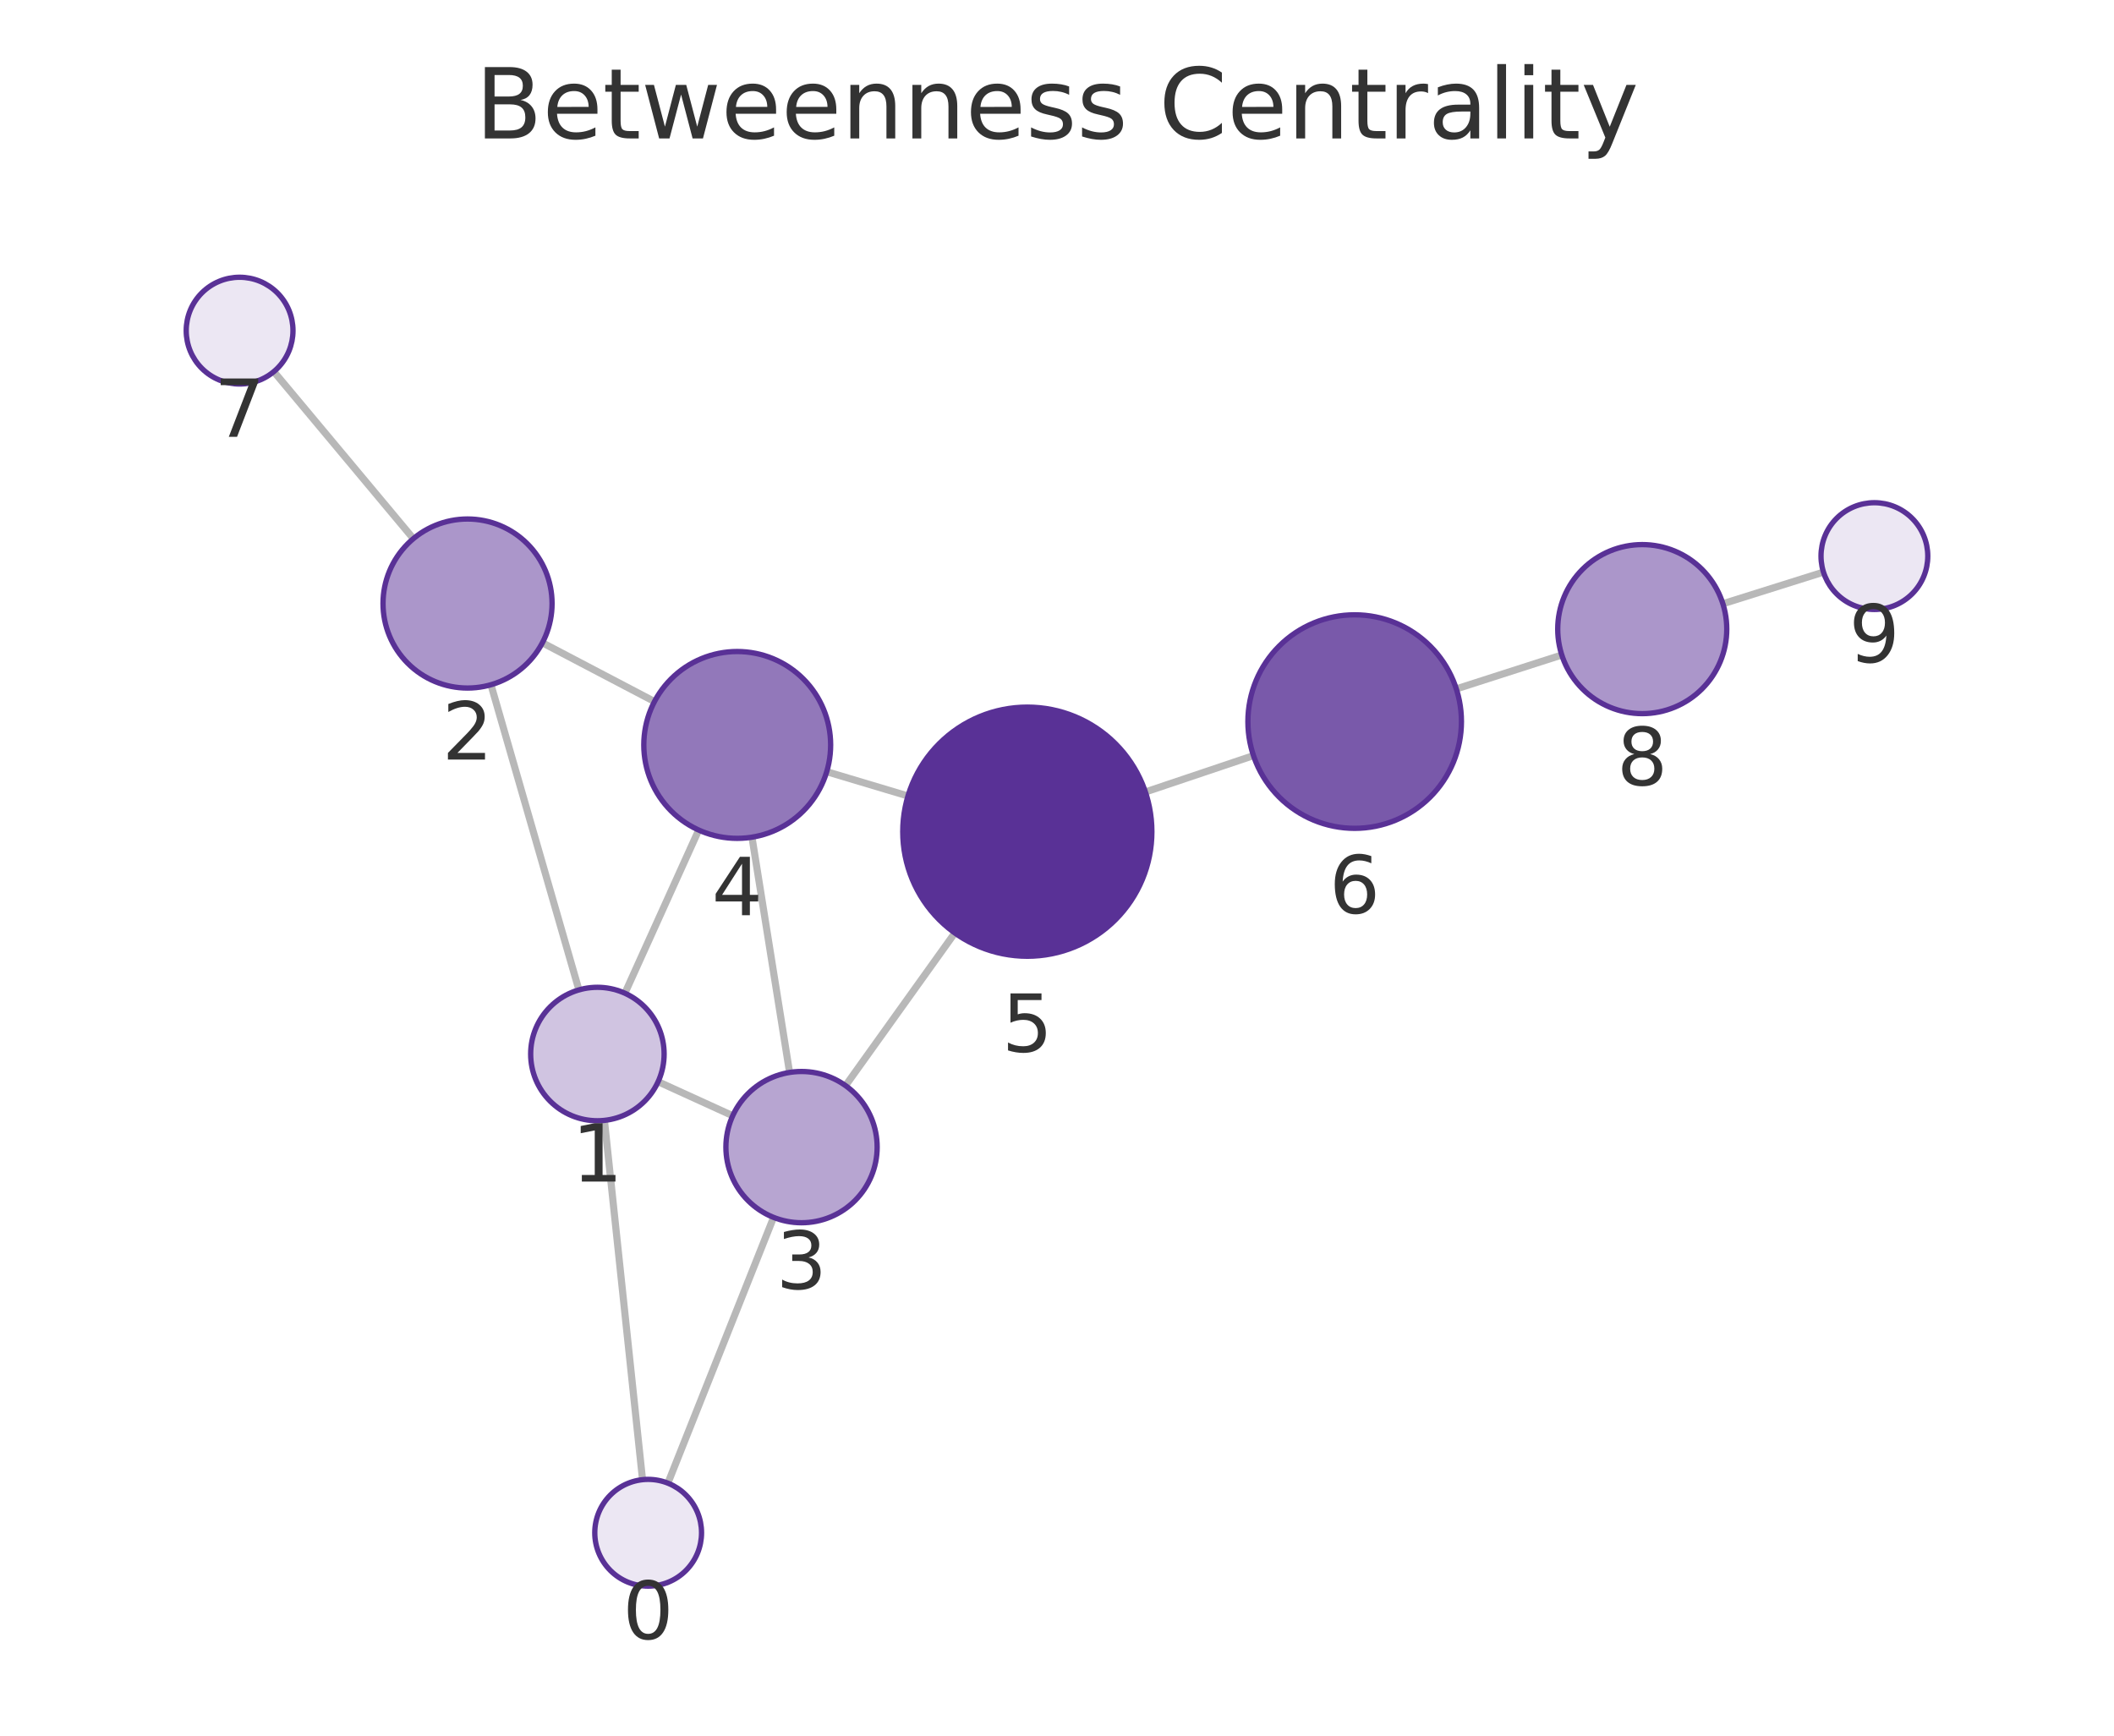
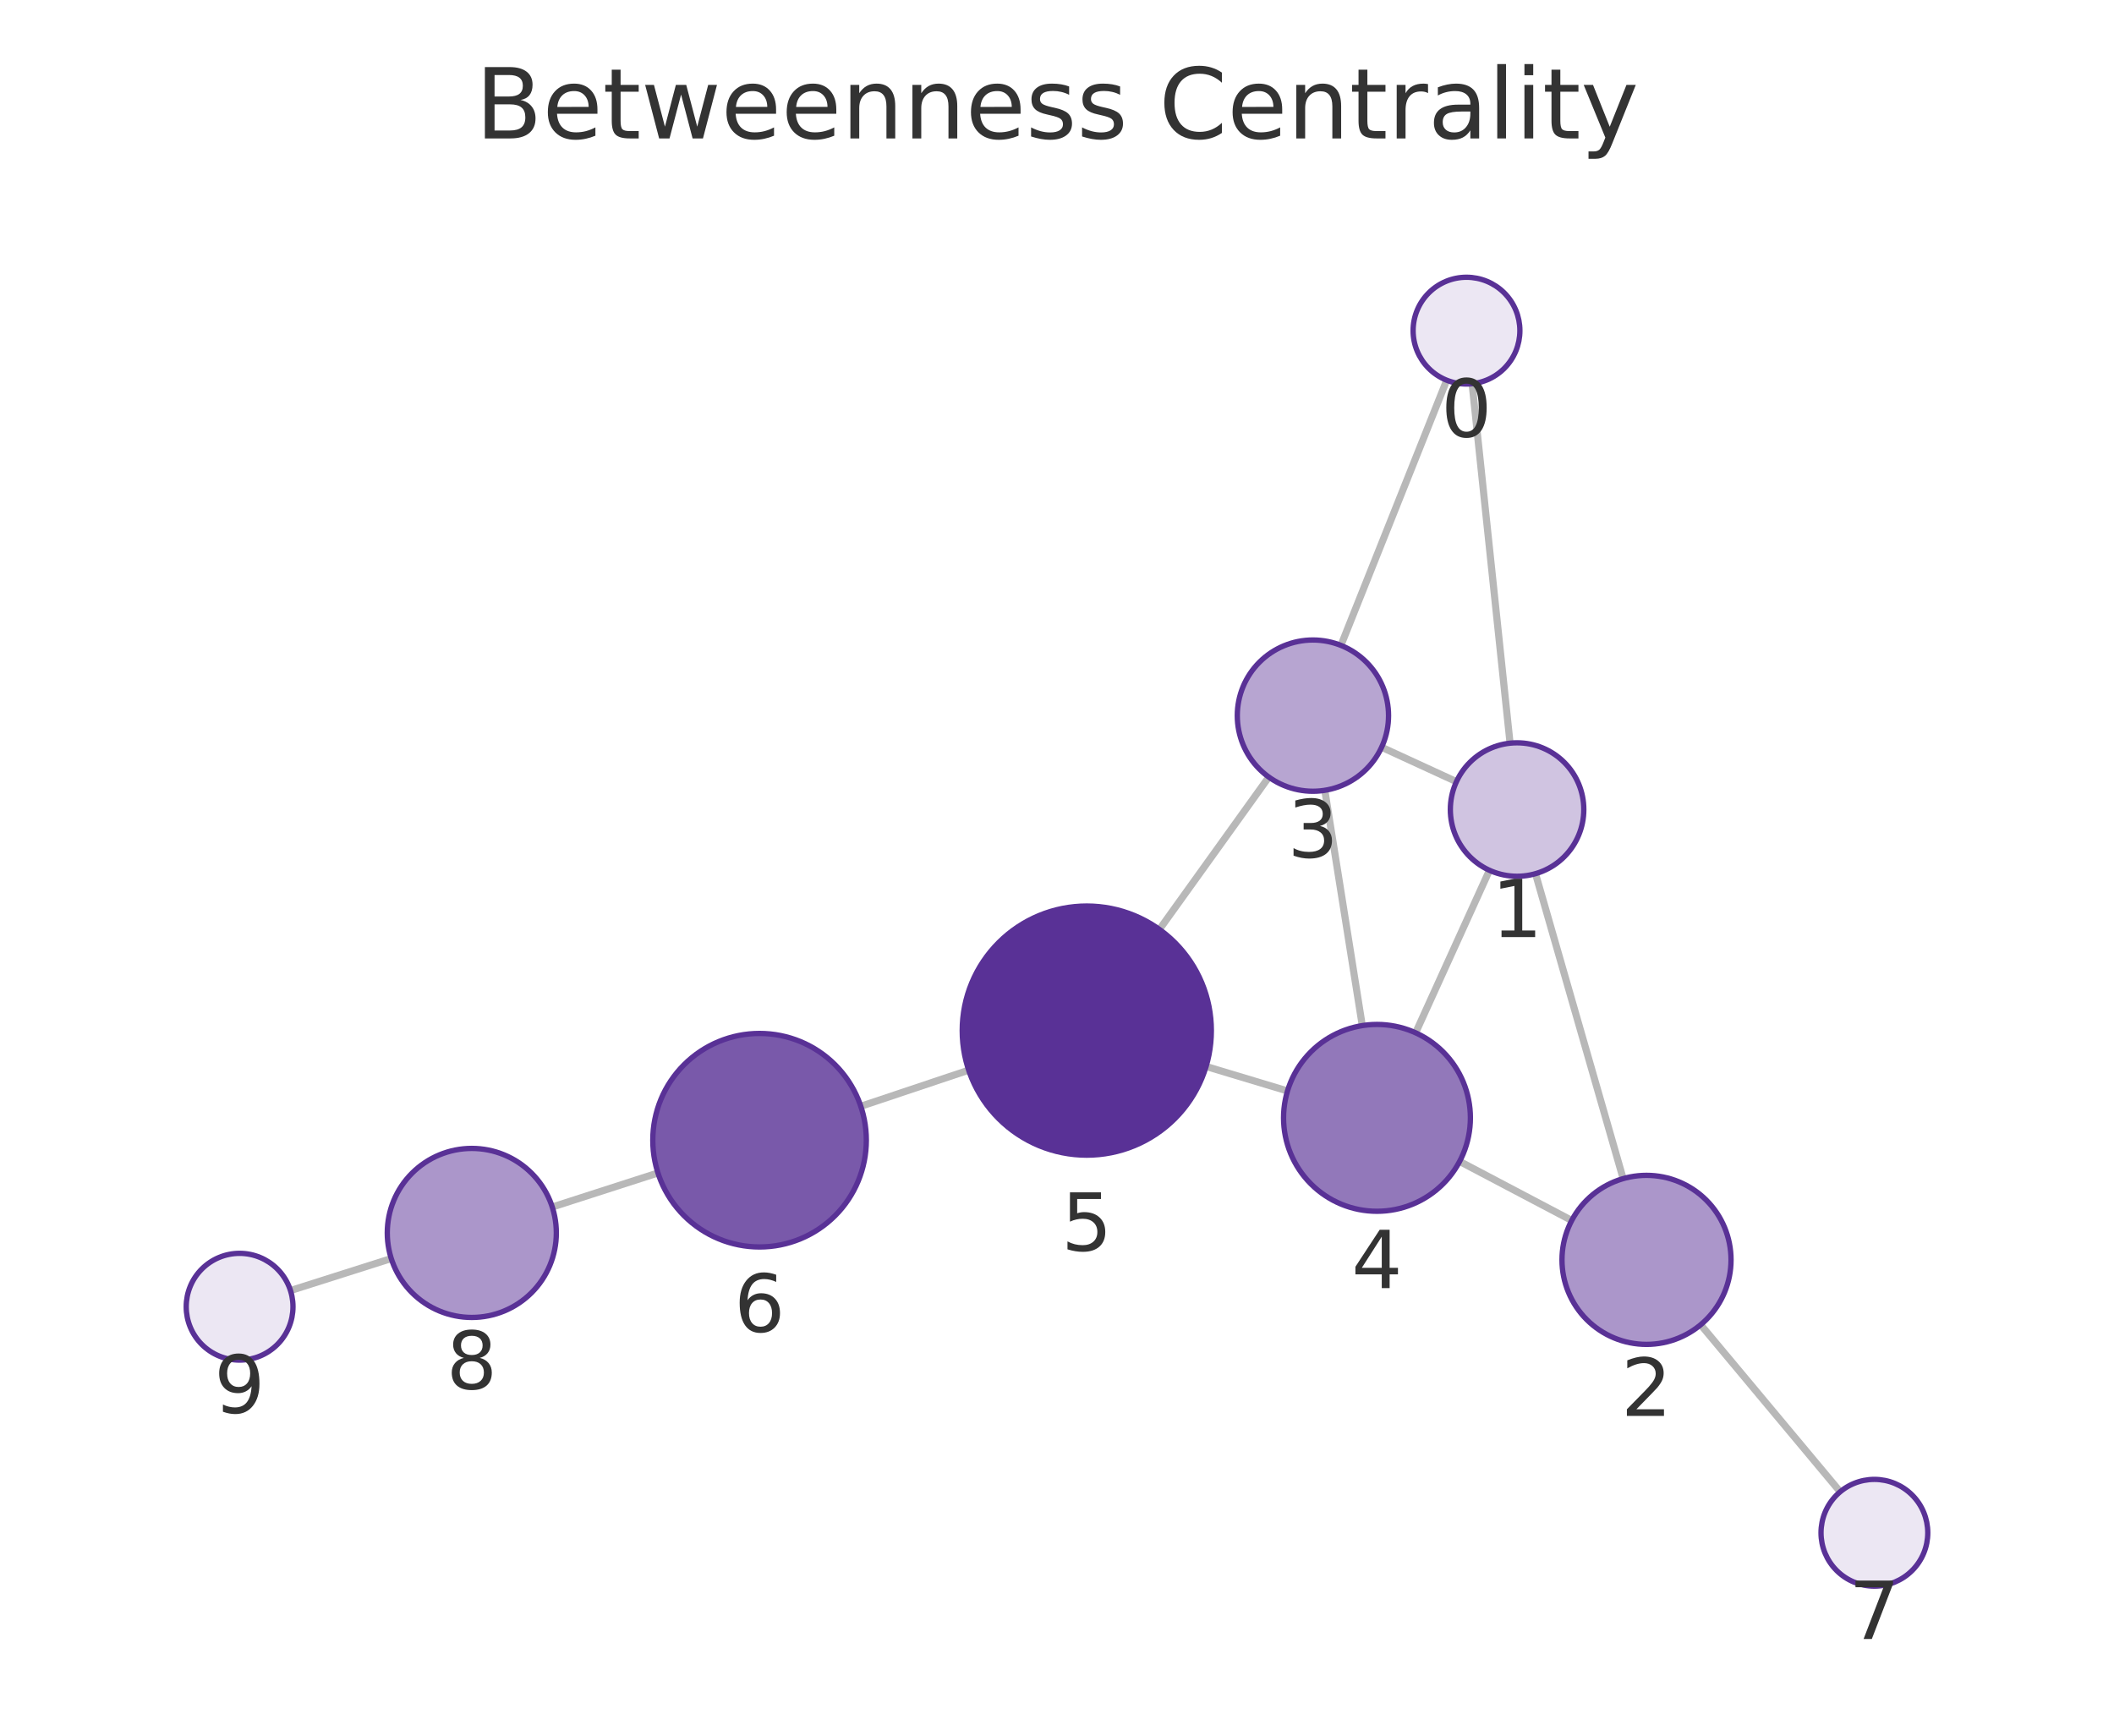
<svg xmlns="http://www.w3.org/2000/svg" xmlns:xlink="http://www.w3.org/1999/xlink" width="237.6pt" height="195.078pt" viewBox="0 0 237.6 195.078" version="1.1">
  <defs>
    <style type="text/css">*{stroke-linejoin: round; stroke-linecap: butt}</style>
  </defs>
  <g id="figure_1">
    <g id="patch_1">
      <path d="M 0 195.078  L 237.6 195.078  L 237.6 0  L 0 0  L 0 195.078  z " style="fill: none" />
    </g>
    <g id="axes_1">
      <g id="patch_2">
        <path d="M 7.2 187.878  L 230.4 187.878  L 230.4 21.558  L 7.2 21.558  L 7.2 187.878  z " style="fill: none" />
      </g>
      <g id="EdgeCollection_1">
-         <path d="M 72.217 166.308  L 67.934 125.925  " clip-path="url(#p8cd8aff4a3)" style="fill: #b8b8b8; stroke: #b8b8b8; stroke-width: 0.8" />
-         <path d="M 75.067 166.699  L 86.946 136.828  " clip-path="url(#p8cd8aff4a3)" style="fill: #b8b8b8; stroke: #b8b8b8; stroke-width: 0.8" />
-         <path d="M 65.066 111.26  L 55.18 76.961  " clip-path="url(#p8cd8aff4a3)" style="fill: #b8b8b8; stroke: #b8b8b8; stroke-width: 0.8" />
-         <path d="M 73.967 121.579  L 82.353 125.403  " clip-path="url(#p8cd8aff4a3)" style="fill: #b8b8b8; stroke: #b8b8b8; stroke-width: 0.8" />
-         <path d="M 70.234 111.633  L 78.531 93.294  " clip-path="url(#p8cd8aff4a3)" style="fill: #b8b8b8; stroke: #b8b8b8; stroke-width: 0.8" />
-         <path d="M 60.962 72.245  L 73.56 78.851  " clip-path="url(#p8cd8aff4a3)" style="fill: #b8b8b8; stroke: #b8b8b8; stroke-width: 0.8" />
-         <path d="M 46.459 60.542  L 30.777 41.767  " clip-path="url(#p8cd8aff4a3)" style="fill: #b8b8b8; stroke: #b8b8b8; stroke-width: 0.8" />
-         <path d="M 88.744 120.536  L 84.517 94.095  " clip-path="url(#p8cd8aff4a3)" style="fill: #b8b8b8; stroke: #b8b8b8; stroke-width: 0.8" />
-         <path d="M 95.034 122.018  L 107.315 104.861  " clip-path="url(#p8cd8aff4a3)" style="fill: #b8b8b8; stroke: #b8b8b8; stroke-width: 0.8" />
-         <path d="M 92.919 86.735  L 102.051 89.466  " clip-path="url(#p8cd8aff4a3)" style="fill: #b8b8b8; stroke: #b8b8b8; stroke-width: 0.8" />
-         <path d="M 128.734 89.014  L 140.882 84.927  " clip-path="url(#p8cd8aff4a3)" style="fill: #b8b8b8; stroke: #b8b8b8; stroke-width: 0.8" />
-         <path d="M 163.68 77.428  L 175.534 73.617  " clip-path="url(#p8cd8aff4a3)" style="fill: #b8b8b8; stroke: #b8b8b8; stroke-width: 0.8" />
-         <path d="M 193.64 67.858  L 204.946 64.302  " clip-path="url(#p8cd8aff4a3)" style="fill: #b8b8b8; stroke: #b8b8b8; stroke-width: 0.8" />
+         <path d="M 165.455 43.129  L 169.721 83.53  " clip-path="url(#pe35a0a015a)" style="fill: #b8b8b8; stroke: #b8b8b8; stroke-width: 0.8" />
+         <path d="M 162.602 42.735  L 150.713 72.538  " clip-path="url(#pe35a0a015a)" style="fill: #b8b8b8; stroke: #b8b8b8; stroke-width: 0.8" />
+         <path d="M 172.58 98.197  L 182.432 132.472  " clip-path="url(#pe35a0a015a)" style="fill: #b8b8b8; stroke: #b8b8b8; stroke-width: 0.8" />
+         <path d="M 163.695 87.854  L 155.286 83.986  " clip-path="url(#pe35a0a015a)" style="fill: #b8b8b8; stroke: #b8b8b8; stroke-width: 0.8" />
+         <path d="M 167.406 97.817  L 159.107 116.082  " clip-path="url(#pe35a0a015a)" style="fill: #b8b8b8; stroke: #b8b8b8; stroke-width: 0.8" />
+         <path d="M 176.652 137.174  L 164.053 130.536  " clip-path="url(#pe35a0a015a)" style="fill: #b8b8b8; stroke: #b8b8b8; stroke-width: 0.8" />
+         <path d="M 191.146 148.894  L 206.824 167.669  " clip-path="url(#pe35a0a015a)" style="fill: #b8b8b8; stroke: #b8b8b8; stroke-width: 0.8" />
+         <path d="M 148.901 88.828  L 153.112 115.272  " clip-path="url(#pe35a0a015a)" style="fill: #b8b8b8; stroke: #b8b8b8; stroke-width: 0.8" />
+         <path d="M 142.607 87.338  L 130.313 104.462  " clip-path="url(#pe35a0a015a)" style="fill: #b8b8b8; stroke: #b8b8b8; stroke-width: 0.8" />
+         <path d="M 144.708 122.618  L 135.555 119.865  " clip-path="url(#pe35a0a015a)" style="fill: #b8b8b8; stroke: #b8b8b8; stroke-width: 0.8" />
+         <path d="M 108.872 120.281  L 96.748 124.342  " clip-path="url(#pe35a0a015a)" style="fill: #b8b8b8; stroke: #b8b8b8; stroke-width: 0.8" />
+         <path d="M 73.948 131.834  L 62.07 135.661  " clip-path="url(#pe35a0a015a)" style="fill: #b8b8b8; stroke: #b8b8b8; stroke-width: 0.8" />
+         <path d="M 43.974 141.453  L 32.648 145.052  " clip-path="url(#pe35a0a015a)" style="fill: #b8b8b8; stroke: #b8b8b8; stroke-width: 0.8" />
      </g>
      <g id="VertexCollection_1">
-         <path d="M 72.849 178.274  C 74.441 178.274 75.967 177.642 77.092 176.517  C 78.217 175.392 78.849 173.866 78.849 172.274  C 78.849 170.683 78.217 169.157 77.092 168.032  C 75.967 166.907 74.441 166.274 72.849 166.274  C 71.258 166.274 69.732 166.907 68.607 168.032  C 67.482 169.157 66.849 170.683 66.849 172.274  C 66.849 173.866 67.482 175.392 68.607 176.517  C 69.732 177.642 71.258 178.274 72.849 178.274  z " clip-path="url(#p8cd8aff4a3)" style="fill: #ece7f3; stroke: #593196; stroke-width: 0.6" />
-         <path d="M 67.143 125.967  C 69.132 125.967 71.04 125.177 72.446 123.77  C 73.853 122.364 74.643 120.456 74.643 118.467  C 74.643 116.478 73.853 114.57 72.446 113.163  C 71.04 111.757 69.132 110.967 67.143 110.967  C 65.154 110.967 63.246 111.757 61.84 113.163  C 60.433 114.57 59.643 116.478 59.643 118.467  C 59.643 120.456 60.433 122.364 61.84 123.77  C 63.246 125.177 65.154 125.967 67.143 125.967  z " clip-path="url(#p8cd8aff4a3)" style="fill: #d0c4e1; stroke: #593196; stroke-width: 0.6" />
-         <path d="M 52.549 77.333  C 55.068 77.333 57.485 76.332 59.266 74.55  C 61.048 72.769 62.049 70.352 62.049 67.833  C 62.049 65.313 61.048 62.897 59.266 61.115  C 57.485 59.334 55.068 58.333 52.549 58.333  C 50.029 58.333 47.613 59.334 45.831 61.115  C 44.05 62.897 43.049 65.313 43.049 67.833  C 43.049 70.352 44.05 72.769 45.831 74.55  C 47.613 76.332 50.029 77.333 52.549 77.333  z " clip-path="url(#p8cd8aff4a3)" style="fill: #ab96ca; stroke: #593196; stroke-width: 0.6" />
-         <path d="M 90.087 137.43  C 92.341 137.43 94.503 136.534 96.097 134.94  C 97.691 133.346 98.587 131.184 98.587 128.93  C 98.587 126.675 97.691 124.513 96.097 122.919  C 94.503 121.325 92.341 120.43 90.087 120.43  C 87.832 120.43 85.67 121.325 84.076 122.919  C 82.482 124.513 81.587 126.675 81.587 128.93  C 81.587 131.184 82.482 133.346 84.076 134.94  C 85.67 136.534 87.832 137.43 90.087 137.43  z " clip-path="url(#p8cd8aff4a3)" style="fill: #b7a5d1; stroke: #593196; stroke-width: 0.6" />
-         <path d="M 82.859 94.227  C 85.643 94.227 88.314 93.121 90.283 91.152  C 92.252 89.182 93.359 86.512 93.359 83.727  C 93.359 80.942 92.252 78.271 90.283 76.302  C 88.314 74.333 85.643 73.227 82.859 73.227  C 80.074 73.227 77.403 74.333 75.434 76.302  C 73.465 78.271 72.359 80.942 72.359 83.727  C 72.359 86.512 73.465 89.182 75.434 91.152  C 77.403 93.121 80.074 94.227 82.859 94.227  z " clip-path="url(#p8cd8aff4a3)" style="fill: #9278ba; stroke: #593196; stroke-width: 0.6" />
-         <path d="M 115.464 107.477  C 119.177 107.477 122.738 106.002 125.364 103.377  C 127.989 100.751 129.464 97.19 129.464 93.477  C 129.464 89.764 127.989 86.203 125.364 83.578  C 122.738 80.952 119.177 79.477 115.464 79.477  C 111.751 79.477 108.19 80.952 105.565 83.578  C 102.939 86.203 101.464 89.764 101.464 93.477  C 101.464 97.19 102.939 100.751 105.565 103.377  C 108.19 106.002 111.751 107.477 115.464 107.477  z " clip-path="url(#p8cd8aff4a3)" style="fill: #593196; stroke: #593196; stroke-width: 0.6" />
-         <path d="M 152.256 93.101  C 155.439 93.101 158.491 91.837 160.741 89.587  C 162.992 87.336 164.256 84.284 164.256 81.101  C 164.256 77.919 162.992 74.866 160.741 72.616  C 158.491 70.366 155.439 69.101 152.256 69.101  C 149.074 69.101 146.021 70.366 143.771 72.616  C 141.521 74.866 140.256 77.919 140.256 81.101  C 140.256 84.284 141.521 87.336 143.771 89.587  C 146.021 91.837 149.074 93.101 152.256 93.101  z " clip-path="url(#p8cd8aff4a3)" style="fill: #7959aa; stroke: #593196; stroke-width: 0.6" />
-         <path d="M 26.93 43.162  C 28.521 43.162 30.048 42.53 31.173 41.405  C 32.298 40.28 32.93 38.753 32.93 37.162  C 32.93 35.571 32.298 34.045 31.173 32.919  C 30.048 31.794 28.521 31.162 26.93 31.162  C 25.339 31.162 23.813 31.794 22.688 32.919  C 21.562 34.045 20.93 35.571 20.93 37.162  C 20.93 38.753 21.562 40.28 22.688 41.405  C 23.813 42.53 25.339 43.162 26.93 43.162  z " clip-path="url(#p8cd8aff4a3)" style="fill: #ece7f3; stroke: #593196; stroke-width: 0.6" />
-         <path d="M 184.578 80.209  C 187.098 80.209 189.514 79.208 191.296 77.426  C 193.077 75.645 194.078 73.228 194.078 70.709  C 194.078 68.189 193.077 65.773 191.296 63.991  C 189.514 62.21 187.098 61.209 184.578 61.209  C 182.059 61.209 179.642 62.21 177.861 63.991  C 176.079 65.773 175.078 68.189 175.078 70.709  C 175.078 73.228 176.079 75.645 177.861 77.426  C 179.642 79.208 182.059 80.209 184.578 80.209  z " clip-path="url(#p8cd8aff4a3)" style="fill: #ab96ca; stroke: #593196; stroke-width: 0.6" />
-         <path d="M 210.67 68.501  C 212.261 68.501 213.787 67.869 214.912 66.744  C 216.038 65.619 216.67 64.092 216.67 62.501  C 216.67 60.91 216.038 59.384 214.912 58.258  C 213.787 57.133 212.261 56.501 210.67 56.501  C 209.079 56.501 207.552 57.133 206.427 58.258  C 205.302 59.384 204.67 60.91 204.67 62.501  C 204.67 64.092 205.302 65.619 206.427 66.744  C 207.552 67.869 209.079 68.501 210.67 68.501  z " clip-path="url(#p8cd8aff4a3)" style="fill: #ece7f3; stroke: #593196; stroke-width: 0.6" />
+         <path d="M 164.825 43.162  C 166.417 43.162 167.943 42.53 169.068 41.405  C 170.193 40.279 170.825 38.753 170.825 37.162  C 170.825 35.571 170.193 34.044 169.068 32.919  C 167.943 31.794 166.417 31.162 164.825 31.162  C 163.234 31.162 161.708 31.794 160.583 32.919  C 159.458 34.044 158.825 35.571 158.825 37.162  C 158.825 38.753 159.458 40.279 160.583 41.405  C 161.708 42.53 163.234 43.162 164.825 43.162  z " clip-path="url(#pe35a0a015a)" style="fill: #ece7f3; stroke: #593196; stroke-width: 0.6" />
+         <path d="M 170.509 98.488  C 172.498 98.488 174.405 97.698 175.812 96.292  C 177.218 94.885 178.009 92.978 178.009 90.988  C 178.009 88.999 177.218 87.092 175.812 85.685  C 174.405 84.279 172.498 83.488 170.509 83.488  C 168.52 83.488 166.612 84.279 165.205 85.685  C 163.799 87.092 163.009 88.999 163.009 90.988  C 163.009 92.978 163.799 94.885 165.205 96.292  C 166.612 97.698 168.52 98.488 170.509 98.488  z " clip-path="url(#pe35a0a015a)" style="fill: #d0c4e1; stroke: #593196; stroke-width: 0.6" />
+         <path d="M 185.057 151.102  C 187.576 151.102 189.993 150.101 191.774 148.32  C 193.556 146.538 194.557 144.122 194.557 141.602  C 194.557 139.083 193.556 136.666 191.774 134.885  C 189.993 133.103 187.576 132.102 185.057 132.102  C 182.537 132.102 180.121 133.103 178.339 134.885  C 176.558 136.666 175.557 139.083 175.557 141.602  C 175.557 144.122 176.558 146.538 178.339 148.32  C 180.121 150.101 182.537 151.102 185.057 151.102  z " clip-path="url(#pe35a0a015a)" style="fill: #ab96ca; stroke: #593196; stroke-width: 0.6" />
+         <path d="M 147.564 88.933  C 149.818 88.933 151.98 88.038 153.574 86.444  C 155.168 84.85 156.064 82.688 156.064 80.433  C 156.064 78.179 155.168 76.017 153.574 74.423  C 151.98 72.829 149.818 71.933 147.564 71.933  C 145.31 71.933 143.148 72.829 141.554 74.423  C 139.96 76.017 139.064 78.179 139.064 80.433  C 139.064 82.688 139.96 84.85 141.554 86.444  C 143.148 88.038 145.31 88.933 147.564 88.933  z " clip-path="url(#pe35a0a015a)" style="fill: #b7a5d1; stroke: #593196; stroke-width: 0.6" />
+         <path d="M 154.763 136.141  C 157.548 136.141 160.219 135.035 162.188 133.066  C 164.157 131.097 165.263 128.426 165.263 125.641  C 165.263 122.856 164.157 120.185 162.188 118.216  C 160.219 116.247 157.548 115.141 154.763 115.141  C 151.979 115.141 149.308 116.247 147.339 118.216  C 145.37 120.185 144.263 122.856 144.263 125.641  C 144.263 128.426 145.37 131.097 147.339 133.066  C 149.308 135.035 151.979 136.141 154.763 136.141  z " clip-path="url(#pe35a0a015a)" style="fill: #9278ba; stroke: #593196; stroke-width: 0.6" />
+         <path d="M 122.148 129.834  C 125.86 129.834 129.422 128.359 132.047 125.734  C 134.672 123.108 136.148 119.547 136.148 115.834  C 136.148 112.121 134.672 108.56 132.047 105.935  C 129.422 103.309 125.86 101.834 122.148 101.834  C 118.435 101.834 114.873 103.309 112.248 105.935  C 109.623 108.56 108.148 112.121 108.148 115.834  C 108.148 119.547 109.623 123.108 112.248 125.734  C 114.873 128.359 118.435 129.834 122.148 129.834  z " clip-path="url(#pe35a0a015a)" style="fill: #593196; stroke: #593196; stroke-width: 0.6" />
+         <path d="M 85.37 140.153  C 88.552 140.153 91.605 138.889 93.855 136.638  C 96.105 134.388 97.37 131.336 97.37 128.153  C 97.37 124.971 96.105 121.918 93.855 119.668  C 91.605 117.417 88.552 116.153 85.37 116.153  C 82.187 116.153 79.135 117.417 76.884 119.668  C 74.634 121.918 73.37 124.971 73.37 128.153  C 73.37 131.336 74.634 134.388 76.884 136.638  C 79.135 138.889 82.187 140.153 85.37 140.153  z " clip-path="url(#pe35a0a015a)" style="fill: #7959aa; stroke: #593196; stroke-width: 0.6" />
+         <path d="M 210.67 178.275  C 212.261 178.275 213.787 177.642 214.912 176.517  C 216.038 175.392 216.67 173.866 216.67 172.275  C 216.67 170.683 216.038 169.157 214.912 168.032  C 213.787 166.907 212.261 166.275 210.67 166.275  C 209.079 166.275 207.552 166.907 206.427 168.032  C 205.302 169.157 204.67 170.683 204.67 172.275  C 204.67 173.866 205.302 175.392 206.427 176.517  C 207.552 177.642 209.079 178.275 210.67 178.275  z " clip-path="url(#pe35a0a015a)" style="fill: #ece7f3; stroke: #593196; stroke-width: 0.6" />
+         <path d="M 53.028 148.075  C 55.547 148.075 57.964 147.074 59.745 145.293  C 61.527 143.511 62.528 141.095 62.528 138.575  C 62.528 136.056 61.527 133.639 59.745 131.858  C 57.964 130.076 55.547 129.075 53.028 129.075  C 50.508 129.075 48.092 130.076 46.31 131.858  C 44.529 133.639 43.528 136.056 43.528 138.575  C 43.528 141.095 44.529 143.511 46.31 145.293  C 48.092 147.074 50.508 148.075 53.028 148.075  z " clip-path="url(#pe35a0a015a)" style="fill: #ab96ca; stroke: #593196; stroke-width: 0.6" />
+         <path d="M 26.93 152.869  C 28.521 152.869 30.048 152.237 31.173 151.112  C 32.298 149.987 32.93 148.461 32.93 146.869  C 32.93 145.278 32.298 143.752 31.173 142.627  C 30.048 141.502 28.521 140.869 26.93 140.869  C 25.339 140.869 23.813 141.502 22.688 142.627  C 21.562 143.752 20.93 145.278 20.93 146.869  C 20.93 148.461 21.562 149.987 22.688 151.112  C 23.813 152.237 25.339 152.869 26.93 152.869  z " clip-path="url(#pe35a0a015a)" style="fill: #ece7f3; stroke: #593196; stroke-width: 0.6" />
      </g>
      <g id="text_1">
-         <g clip-path="url(#p8cd8aff4a3)">
-           <g style="fill: #333333" transform="translate(69.98634 184.2124) scale(0.09 -0.09)">
+         <g clip-path="url(#pe35a0a015a)">
+           <g style="fill: #333333" transform="translate(161.9622 49.09986) scale(0.09 -0.09)">
            <defs>
              <path id="DejaVuSans-13" d="M 2034 4250  Q 1547 4250 1301 3770  Q 1056 3291 1056 2328  Q 1056 1369 1301 889  Q 1547 409 2034 409  Q 2525 409 2770 889  Q 3016 1369 3016 2328  Q 3016 3291 2770 3770  Q 2525 4250 2034 4250  z M 2034 4750  Q 2819 4750 3233 4129  Q 3647 3509 3647 2328  Q 3647 1150 3233 529  Q 2819 -91 2034 -91  Q 1250 -91 836 529  Q 422 1150 422 2328  Q 422 3509 836 4129  Q 1250 4750 2034 4750  z " transform="scale(0.015625)" />
            </defs>
            <use xlink:href="#DejaVuSans-13" />
          </g>
        </g>
      </g>
      <g id="text_2">
-         <g clip-path="url(#p8cd8aff4a3)">
-           <g style="fill: #333333" transform="translate(64.27992 132.8047) scale(0.09 -0.09)">
+         <g clip-path="url(#pe35a0a015a)">
+           <g style="fill: #333333" transform="translate(167.6454 105.3264) scale(0.09 -0.09)">
            <defs>
              <path id="DejaVuSans-14" d="M 794 531  L 1825 531  L 1825 4091  L 703 3866  L 703 4441  L 1819 4666  L 2450 4666  L 2450 531  L 3481 531  L 3481 0  L 794 0  L 794 531  z " transform="scale(0.015625)" />
            </defs>
            <use xlink:href="#DejaVuSans-14" />
          </g>
        </g>
      </g>
      <g id="text_3">
-         <g clip-path="url(#p8cd8aff4a3)">
-           <g style="fill: #333333" transform="translate(49.68555 85.37053) scale(0.09 -0.09)">
+         <g clip-path="url(#pe35a0a015a)">
+           <g style="fill: #333333" transform="translate(182.1937 159.1402) scale(0.09 -0.09)">
            <defs>
              <path id="DejaVuSans-15" d="M 1228 531  L 3431 531  L 3431 0  L 469 0  L 469 531  Q 828 903 1448 1529  Q 2069 2156 2228 2338  Q 2531 2678 2651 2914  Q 2772 3150 2772 3378  Q 2772 3750 2511 3984  Q 2250 4219 1831 4219  Q 1534 4219 1204 4116  Q 875 4013 500 3803  L 500 4441  Q 881 4594 1212 4672  Q 1544 4750 1819 4750  Q 2544 4750 2975 4387  Q 3406 4025 3406 3419  Q 3406 3131 3298 2873  Q 3191 2616 2906 2266  Q 2828 2175 2409 1742  Q 1991 1309 1228 531  z " transform="scale(0.015625)" />
            </defs>
            <use xlink:href="#DejaVuSans-15" />
          </g>
        </g>
      </g>
      <g id="text_4">
-         <g clip-path="url(#p8cd8aff4a3)">
-           <g style="fill: #333333" transform="translate(87.22341 144.8676) scale(0.09 -0.09)">
+         <g clip-path="url(#pe35a0a015a)">
+           <g style="fill: #333333" transform="translate(144.7008 96.37139) scale(0.09 -0.09)">
            <defs>
              <path id="DejaVuSans-16" d="M 2597 2516  Q 3050 2419 3304 2112  Q 3559 1806 3559 1356  Q 3559 666 3084 287  Q 2609 -91 1734 -91  Q 1441 -91 1130 -33  Q 819 25 488 141  L 488 750  Q 750 597 1062 519  Q 1375 441 1716 441  Q 2309 441 2620 675  Q 2931 909 2931 1356  Q 2931 1769 2642 2001  Q 2353 2234 1838 2234  L 1294 2234  L 1294 2753  L 1863 2753  Q 2328 2753 2575 2939  Q 2822 3125 2822 3475  Q 2822 3834 2567 4026  Q 2313 4219 1838 4219  Q 1578 4219 1281 4162  Q 984 4106 628 3988  L 628 4550  Q 988 4650 1302 4700  Q 1616 4750 1894 4750  Q 2613 4750 3031 4423  Q 3450 4097 3450 3541  Q 3450 3153 3228 2886  Q 3006 2619 2597 2516  z " transform="scale(0.015625)" />
            </defs>
            <use xlink:href="#DejaVuSans-16" />
          </g>
        </g>
      </g>
      <g id="text_5">
-         <g clip-path="url(#p8cd8aff4a3)">
-           <g style="fill: #333333" transform="translate(79.99564 102.8648) scale(0.09 -0.09)">
+         <g clip-path="url(#pe35a0a015a)">
+           <g style="fill: #333333" transform="translate(151.9002 144.779) scale(0.09 -0.09)">
            <defs>
              <path id="DejaVuSans-17" d="M 2419 4116  L 825 1625  L 2419 1625  L 2419 4116  z M 2253 4666  L 3047 4666  L 3047 1625  L 3713 1625  L 3713 1100  L 3047 1100  L 3047 0  L 2419 0  L 2419 1100  L 313 1100  L 313 1709  L 2253 4666  z " transform="scale(0.015625)" />
            </defs>
            <use xlink:href="#DejaVuSans-17" />
          </g>
        </g>
      </g>
      <g id="text_6">
-         <g clip-path="url(#p8cd8aff4a3)">
-           <g style="fill: #333333" transform="translate(112.601 118.2149) scale(0.09 -0.09)">
+         <g clip-path="url(#pe35a0a015a)">
+           <g style="fill: #333333" transform="translate(119.2845 140.572) scale(0.09 -0.09)">
            <defs>
              <path id="DejaVuSans-18" d="M 691 4666  L 3169 4666  L 3169 4134  L 1269 4134  L 1269 2991  Q 1406 3038 1543 3061  Q 1681 3084 1819 3084  Q 2600 3084 3056 2656  Q 3513 2228 3513 1497  Q 3513 744 3044 326  Q 2575 -91 1722 -91  Q 1428 -91 1123 -41  Q 819 9 494 109  L 494 744  Q 775 591 1075 516  Q 1375 441 1709 441  Q 2250 441 2565 725  Q 2881 1009 2881 1497  Q 2881 1984 2565 2268  Q 2250 2553 1709 2553  Q 1456 2553 1204 2497  Q 953 2441 691 2322  L 691 4666  z " transform="scale(0.015625)" />
            </defs>
            <use xlink:href="#DejaVuSans-18" />
          </g>
        </g>
      </g>
      <g id="text_7">
-         <g clip-path="url(#p8cd8aff4a3)">
-           <g style="fill: #333333" transform="translate(149.3931 102.6392) scale(0.09 -0.09)">
+         <g clip-path="url(#pe35a0a015a)">
+           <g style="fill: #333333" transform="translate(82.5066 149.691) scale(0.09 -0.09)">
            <defs>
              <path id="DejaVuSans-19" d="M 2113 2584  Q 1688 2584 1439 2293  Q 1191 2003 1191 1497  Q 1191 994 1439 701  Q 1688 409 2113 409  Q 2538 409 2786 701  Q 3034 994 3034 1497  Q 3034 2003 2786 2293  Q 2538 2584 2113 2584  z M 3366 4563  L 3366 3988  Q 3128 4100 2886 4159  Q 2644 4219 2406 4219  Q 1781 4219 1451 3797  Q 1122 3375 1075 2522  Q 1259 2794 1537 2939  Q 1816 3084 2150 3084  Q 2853 3084 3261 2657  Q 3669 2231 3669 1497  Q 3669 778 3244 343  Q 2819 -91 2113 -91  Q 1303 -91 875 529  Q 447 1150 447 2328  Q 447 3434 972 4092  Q 1497 4750 2381 4750  Q 2619 4750 2861 4703  Q 3103 4656 3366 4563  z " transform="scale(0.015625)" />
            </defs>
            <use xlink:href="#DejaVuSans-19" />
          </g>
        </g>
      </g>
      <g id="text_8">
-         <g clip-path="url(#p8cd8aff4a3)">
-           <g style="fill: #333333" transform="translate(24.06709 49.09997) scale(0.09 -0.09)">
+         <g clip-path="url(#pe35a0a015a)">
+           <g style="fill: #333333" transform="translate(207.8067 184.2125) scale(0.09 -0.09)">
            <defs>
              <path id="DejaVuSans-1a" d="M 525 4666  L 3525 4666  L 3525 4397  L 1831 0  L 1172 0  L 2766 4134  L 525 4134  L 525 4666  z " transform="scale(0.015625)" />
            </defs>
            <use xlink:href="#DejaVuSans-1a" />
          </g>
        </g>
      </g>
      <g id="text_9">
-         <g clip-path="url(#p8cd8aff4a3)">
-           <g style="fill: #333333" transform="translate(181.7152 88.24672) scale(0.09 -0.09)">
+         <g clip-path="url(#pe35a0a015a)">
+           <g style="fill: #333333" transform="translate(50.16472 156.1132) scale(0.09 -0.09)">
            <defs>
              <path id="DejaVuSans-1b" d="M 2034 2216  Q 1584 2216 1326 1975  Q 1069 1734 1069 1313  Q 1069 891 1326 650  Q 1584 409 2034 409  Q 2484 409 2743 651  Q 3003 894 3003 1313  Q 3003 1734 2745 1975  Q 2488 2216 2034 2216  z M 1403 2484  Q 997 2584 770 2862  Q 544 3141 544 3541  Q 544 4100 942 4425  Q 1341 4750 2034 4750  Q 2731 4750 3128 4425  Q 3525 4100 3525 3541  Q 3525 3141 3298 2862  Q 3072 2584 2669 2484  Q 3125 2378 3379 2068  Q 3634 1759 3634 1313  Q 3634 634 3220 271  Q 2806 -91 2034 -91  Q 1263 -91 848 271  Q 434 634 434 1313  Q 434 1759 690 2068  Q 947 2378 1403 2484  z M 1172 3481  Q 1172 3119 1398 2916  Q 1625 2713 2034 2713  Q 2441 2713 2670 2916  Q 2900 3119 2900 3481  Q 2900 3844 2670 4047  Q 2441 4250 2034 4250  Q 1625 4250 1398 4047  Q 1172 3844 1172 3481  z " transform="scale(0.015625)" />
            </defs>
            <use xlink:href="#DejaVuSans-1b" />
          </g>
        </g>
      </g>
      <g id="text_10">
-         <g clip-path="url(#p8cd8aff4a3)">
-           <g style="fill: #333333" transform="translate(207.8067 74.43899) scale(0.09 -0.09)">
+         <g clip-path="url(#pe35a0a015a)">
+           <g style="fill: #333333" transform="translate(24.06705 158.8073) scale(0.09 -0.09)">
            <defs>
              <path id="DejaVuSans-1c" d="M 703 97  L 703 672  Q 941 559 1184 500  Q 1428 441 1663 441  Q 2288 441 2617 861  Q 2947 1281 2994 2138  Q 2813 1869 2534 1725  Q 2256 1581 1919 1581  Q 1219 1581 811 2004  Q 403 2428 403 3163  Q 403 3881 828 4315  Q 1253 4750 1959 4750  Q 2769 4750 3195 4129  Q 3622 3509 3622 2328  Q 3622 1225 3098 567  Q 2575 -91 1691 -91  Q 1453 -91 1209 -44  Q 966 3 703 97  z M 1959 2075  Q 2384 2075 2632 2365  Q 2881 2656 2881 3163  Q 2881 3666 2632 3958  Q 2384 4250 1959 4250  Q 1534 4250 1286 3958  Q 1038 3666 1038 3163  Q 1038 2656 1286 2365  Q 1534 2075 1959 2075  z " transform="scale(0.015625)" />
            </defs>
            <use xlink:href="#DejaVuSans-1c" />
          </g>
        </g>
      </g>
      <g id="matplotlib.axis_1" />
      <g id="matplotlib.axis_2" />
      <g id="text_11">
        <g style="fill: #333333" transform="translate(53.42047 15.55828) scale(0.11 -0.11)">
          <defs>
            <path id="DejaVuSans-25" d="M 1259 2228  L 1259 519  L 2272 519  Q 2781 519 3026 730  Q 3272 941 3272 1375  Q 3272 1813 3026 2020  Q 2781 2228 2272 2228  L 1259 2228  z M 1259 4147  L 1259 2741  L 2194 2741  Q 2656 2741 2882 2914  Q 3109 3088 3109 3444  Q 3109 3797 2882 3972  Q 2656 4147 2194 4147  L 1259 4147  z M 628 4666  L 2241 4666  Q 2963 4666 3353 4366  Q 3744 4066 3744 3513  Q 3744 3084 3544 2831  Q 3344 2578 2956 2516  Q 3422 2416 3680 2098  Q 3938 1781 3938 1306  Q 3938 681 3513 340  Q 3088 0 2303 0  L 628 0  L 628 4666  z " transform="scale(0.015625)" />
            <path id="DejaVuSans-48" d="M 3597 1894  L 3597 1613  L 953 1613  Q 991 1019 1311 708  Q 1631 397 2203 397  Q 2534 397 2845 478  Q 3156 559 3463 722  L 3463 178  Q 3153 47 2828 -22  Q 2503 -91 2169 -91  Q 1331 -91 842 396  Q 353 884 353 1716  Q 353 2575 817 3079  Q 1281 3584 2069 3584  Q 2775 3584 3186 3129  Q 3597 2675 3597 1894  z M 3022 2063  Q 3016 2534 2758 2815  Q 2500 3097 2075 3097  Q 1594 3097 1305 2825  Q 1016 2553 972 2059  L 3022 2063  z " transform="scale(0.015625)" />
            <path id="DejaVuSans-57" d="M 1172 4494  L 1172 3500  L 2356 3500  L 2356 3053  L 1172 3053  L 1172 1153  Q 1172 725 1289 603  Q 1406 481 1766 481  L 2356 481  L 2356 0  L 1766 0  Q 1100 0 847 248  Q 594 497 594 1153  L 594 3053  L 172 3053  L 172 3500  L 594 3500  L 594 4494  L 1172 4494  z " transform="scale(0.015625)" />
            <path id="DejaVuSans-5a" d="M 269 3500  L 844 3500  L 1563 769  L 2278 3500  L 2956 3500  L 3675 769  L 4391 3500  L 4966 3500  L 4050 0  L 3372 0  L 2619 2869  L 1863 0  L 1184 0  L 269 3500  z " transform="scale(0.015625)" />
            <path id="DejaVuSans-51" d="M 3513 2113  L 3513 0  L 2938 0  L 2938 2094  Q 2938 2591 2744 2837  Q 2550 3084 2163 3084  Q 1697 3084 1428 2787  Q 1159 2491 1159 1978  L 1159 0  L 581 0  L 581 3500  L 1159 3500  L 1159 2956  Q 1366 3272 1645 3428  Q 1925 3584 2291 3584  Q 2894 3584 3203 3211  Q 3513 2838 3513 2113  z " transform="scale(0.015625)" />
            <path id="DejaVuSans-56" d="M 2834 3397  L 2834 2853  Q 2591 2978 2328 3040  Q 2066 3103 1784 3103  Q 1356 3103 1142 2972  Q 928 2841 928 2578  Q 928 2378 1081 2264  Q 1234 2150 1697 2047  L 1894 2003  Q 2506 1872 2764 1633  Q 3022 1394 3022 966  Q 3022 478 2636 193  Q 2250 -91 1575 -91  Q 1294 -91 989 -36  Q 684 19 347 128  L 347 722  Q 666 556 975 473  Q 1284 391 1588 391  Q 1994 391 2212 530  Q 2431 669 2431 922  Q 2431 1156 2273 1281  Q 2116 1406 1581 1522  L 1381 1569  Q 847 1681 609 1914  Q 372 2147 372 2553  Q 372 3047 722 3315  Q 1072 3584 1716 3584  Q 2034 3584 2315 3537  Q 2597 3491 2834 3397  z " transform="scale(0.015625)" />
            <path id="DejaVuSans-3" transform="scale(0.015625)" />
            <path id="DejaVuSans-26" d="M 4122 4306  L 4122 3641  Q 3803 3938 3442 4084  Q 3081 4231 2675 4231  Q 1875 4231 1450 3742  Q 1025 3253 1025 2328  Q 1025 1406 1450 917  Q 1875 428 2675 428  Q 3081 428 3442 575  Q 3803 722 4122 1019  L 4122 359  Q 3791 134 3420 21  Q 3050 -91 2638 -91  Q 1578 -91 968 557  Q 359 1206 359 2328  Q 359 3453 968 4101  Q 1578 4750 2638 4750  Q 3056 4750 3426 4639  Q 3797 4528 4122 4306  z " transform="scale(0.015625)" />
            <path id="DejaVuSans-55" d="M 2631 2963  Q 2534 3019 2420 3045  Q 2306 3072 2169 3072  Q 1681 3072 1420 2755  Q 1159 2438 1159 1844  L 1159 0  L 581 0  L 581 3500  L 1159 3500  L 1159 2956  Q 1341 3275 1631 3429  Q 1922 3584 2338 3584  Q 2397 3584 2469 3576  Q 2541 3569 2628 3553  L 2631 2963  z " transform="scale(0.015625)" />
            <path id="DejaVuSans-44" d="M 2194 1759  Q 1497 1759 1228 1600  Q 959 1441 959 1056  Q 959 750 1161 570  Q 1363 391 1709 391  Q 2188 391 2477 730  Q 2766 1069 2766 1631  L 2766 1759  L 2194 1759  z M 3341 1997  L 3341 0  L 2766 0  L 2766 531  Q 2569 213 2275 61  Q 1981 -91 1556 -91  Q 1019 -91 701 211  Q 384 513 384 1019  Q 384 1609 779 1909  Q 1175 2209 1959 2209  L 2766 2209  L 2766 2266  Q 2766 2663 2505 2880  Q 2244 3097 1772 3097  Q 1472 3097 1187 3025  Q 903 2953 641 2809  L 641 3341  Q 956 3463 1253 3523  Q 1550 3584 1831 3584  Q 2591 3584 2966 3190  Q 3341 2797 3341 1997  z " transform="scale(0.015625)" />
            <path id="DejaVuSans-4f" d="M 603 4863  L 1178 4863  L 1178 0  L 603 0  L 603 4863  z " transform="scale(0.015625)" />
            <path id="DejaVuSans-4c" d="M 603 3500  L 1178 3500  L 1178 0  L 603 0  L 603 3500  z M 603 4863  L 1178 4863  L 1178 4134  L 603 4134  L 603 4863  z " transform="scale(0.015625)" />
            <path id="DejaVuSans-5c" d="M 2059 -325  Q 1816 -950 1584 -1140  Q 1353 -1331 966 -1331  L 506 -1331  L 506 -850  L 844 -850  Q 1081 -850 1212 -737  Q 1344 -625 1503 -206  L 1606 56  L 191 3500  L 800 3500  L 1894 763  L 2988 3500  L 3597 3500  L 2059 -325  z " transform="scale(0.015625)" />
          </defs>
          <use xlink:href="#DejaVuSans-25" />
          <use xlink:href="#DejaVuSans-48" transform="translate(68.60938 0)" />
          <use xlink:href="#DejaVuSans-57" transform="translate(130.1406 0)" />
          <use xlink:href="#DejaVuSans-5a" transform="translate(169.3438 0)" />
          <use xlink:href="#DejaVuSans-48" transform="translate(251.125 0)" />
          <use xlink:href="#DejaVuSans-48" transform="translate(312.6562 0)" />
          <use xlink:href="#DejaVuSans-51" transform="translate(374.1875 0)" />
          <use xlink:href="#DejaVuSans-51" transform="translate(437.5625 0)" />
          <use xlink:href="#DejaVuSans-48" transform="translate(500.9375 0)" />
          <use xlink:href="#DejaVuSans-56" transform="translate(562.4688 0)" />
          <use xlink:href="#DejaVuSans-56" transform="translate(614.5625 0)" />
          <use xlink:href="#DejaVuSans-3" transform="translate(666.6562 0)" />
          <use xlink:href="#DejaVuSans-26" transform="translate(698.4375 0)" />
          <use xlink:href="#DejaVuSans-48" transform="translate(768.2656 0)" />
          <use xlink:href="#DejaVuSans-51" transform="translate(829.7969 0)" />
          <use xlink:href="#DejaVuSans-57" transform="translate(893.1719 0)" />
          <use xlink:href="#DejaVuSans-55" transform="translate(932.375 0)" />
          <use xlink:href="#DejaVuSans-44" transform="translate(973.4844 0)" />
          <use xlink:href="#DejaVuSans-4f" transform="translate(1034.766 0)" />
          <use xlink:href="#DejaVuSans-4c" transform="translate(1062.547 0)" />
          <use xlink:href="#DejaVuSans-57" transform="translate(1090.328 0)" />
          <use xlink:href="#DejaVuSans-5c" transform="translate(1129.531 0)" />
        </g>
      </g>
    </g>
  </g>
  <defs>
-     <clipPath id="p8cd8aff4a3">
+     <clipPath id="pe35a0a015a">
      <rect x="7.2" y="21.558" width="223.2" height="166.32" />
    </clipPath>
  </defs>
</svg>
